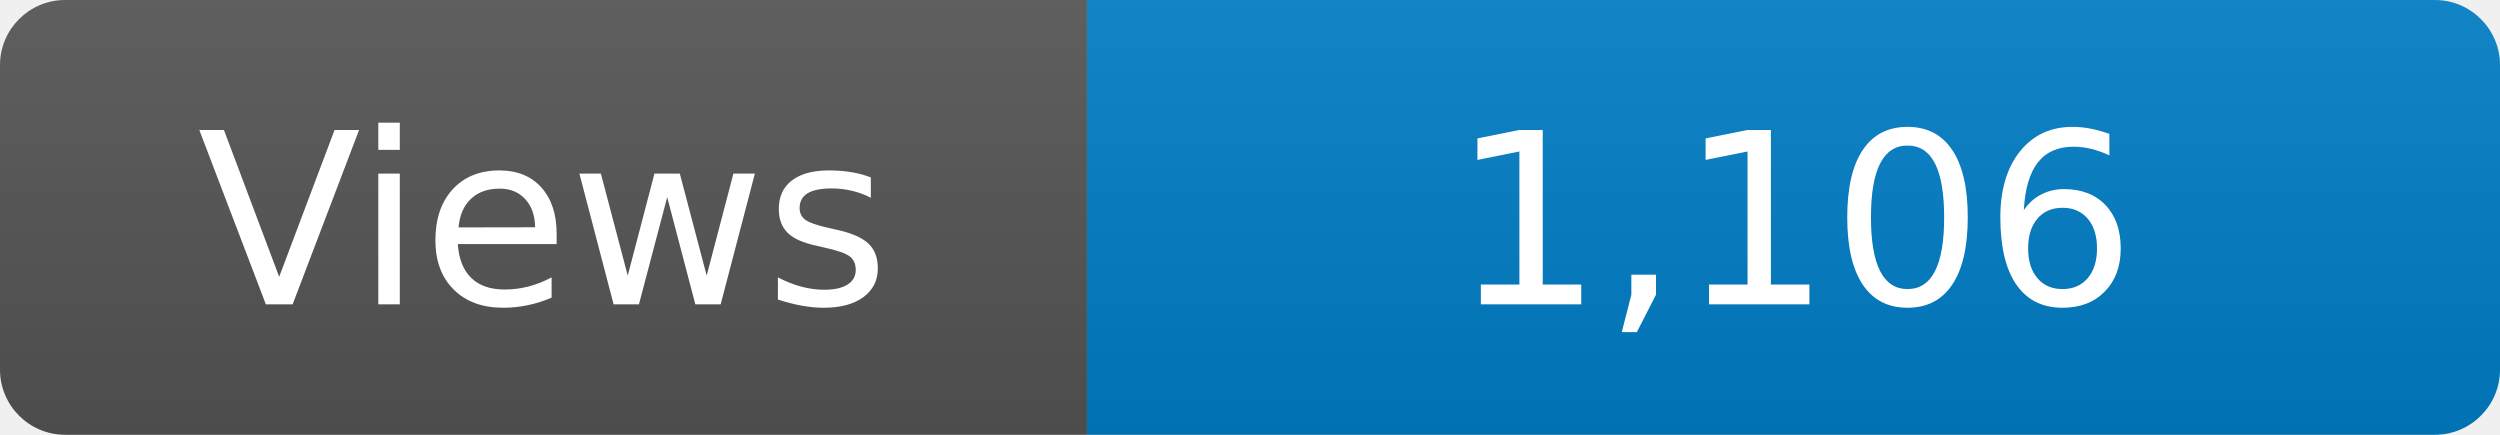
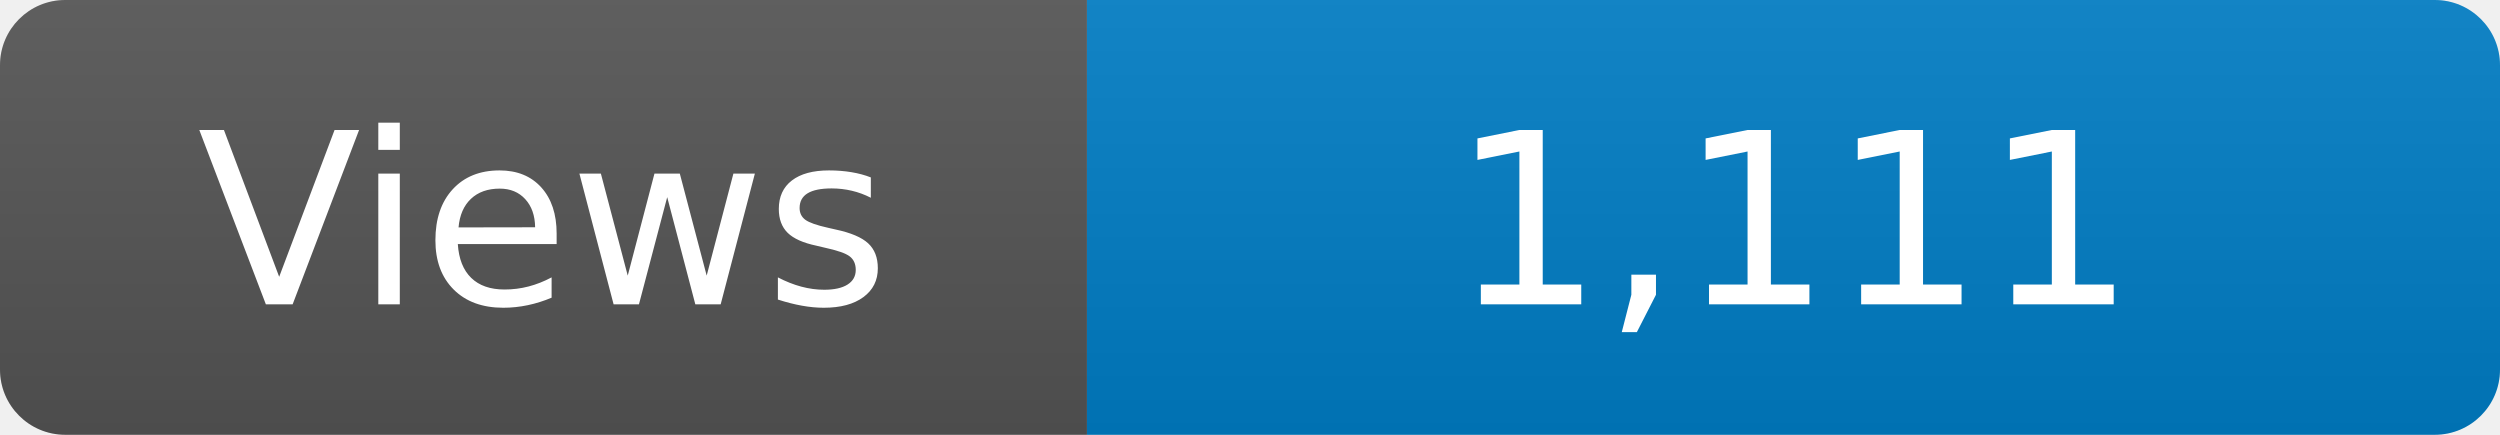
<svg xmlns="http://www.w3.org/2000/svg" width="115" height="20" role="img" aria-label="Maintained?: yes">
  <linearGradient id="s" x2="0" y2="100%">
    <stop offset="0" stop-color="#bbb" stop-opacity=".1" />
    <stop offset="1" stop-opacity=".1" />
  </linearGradient>
  <clipPath id="r">
    <rect width="115" height="20" rx="3" fill="#fff" />
  </clipPath>
  <g clip-path="url(#r)">
    <rect width="50" height="20" fill="#555" />
    <rect x="50" width="160" height="20" fill="#007ec6" />
    <rect width="115" height="20" fill="url(#s)" />
  </g>
  <g fill="#fff" text-anchor="middle" font-family="Verdana,Geneva,DejaVu Sans,sans-serif" font-size="110">
    <text x="250" y="140" transform="scale(.1)" fill="#fff">Views</text>
-     <text x="825" y="140" transform="scale(.1)" fill="#fff">1,106</text>
+     <text x="825" y="140" transform="scale(.1)" fill="#fff">1,111</text>
  </g>
</svg>
